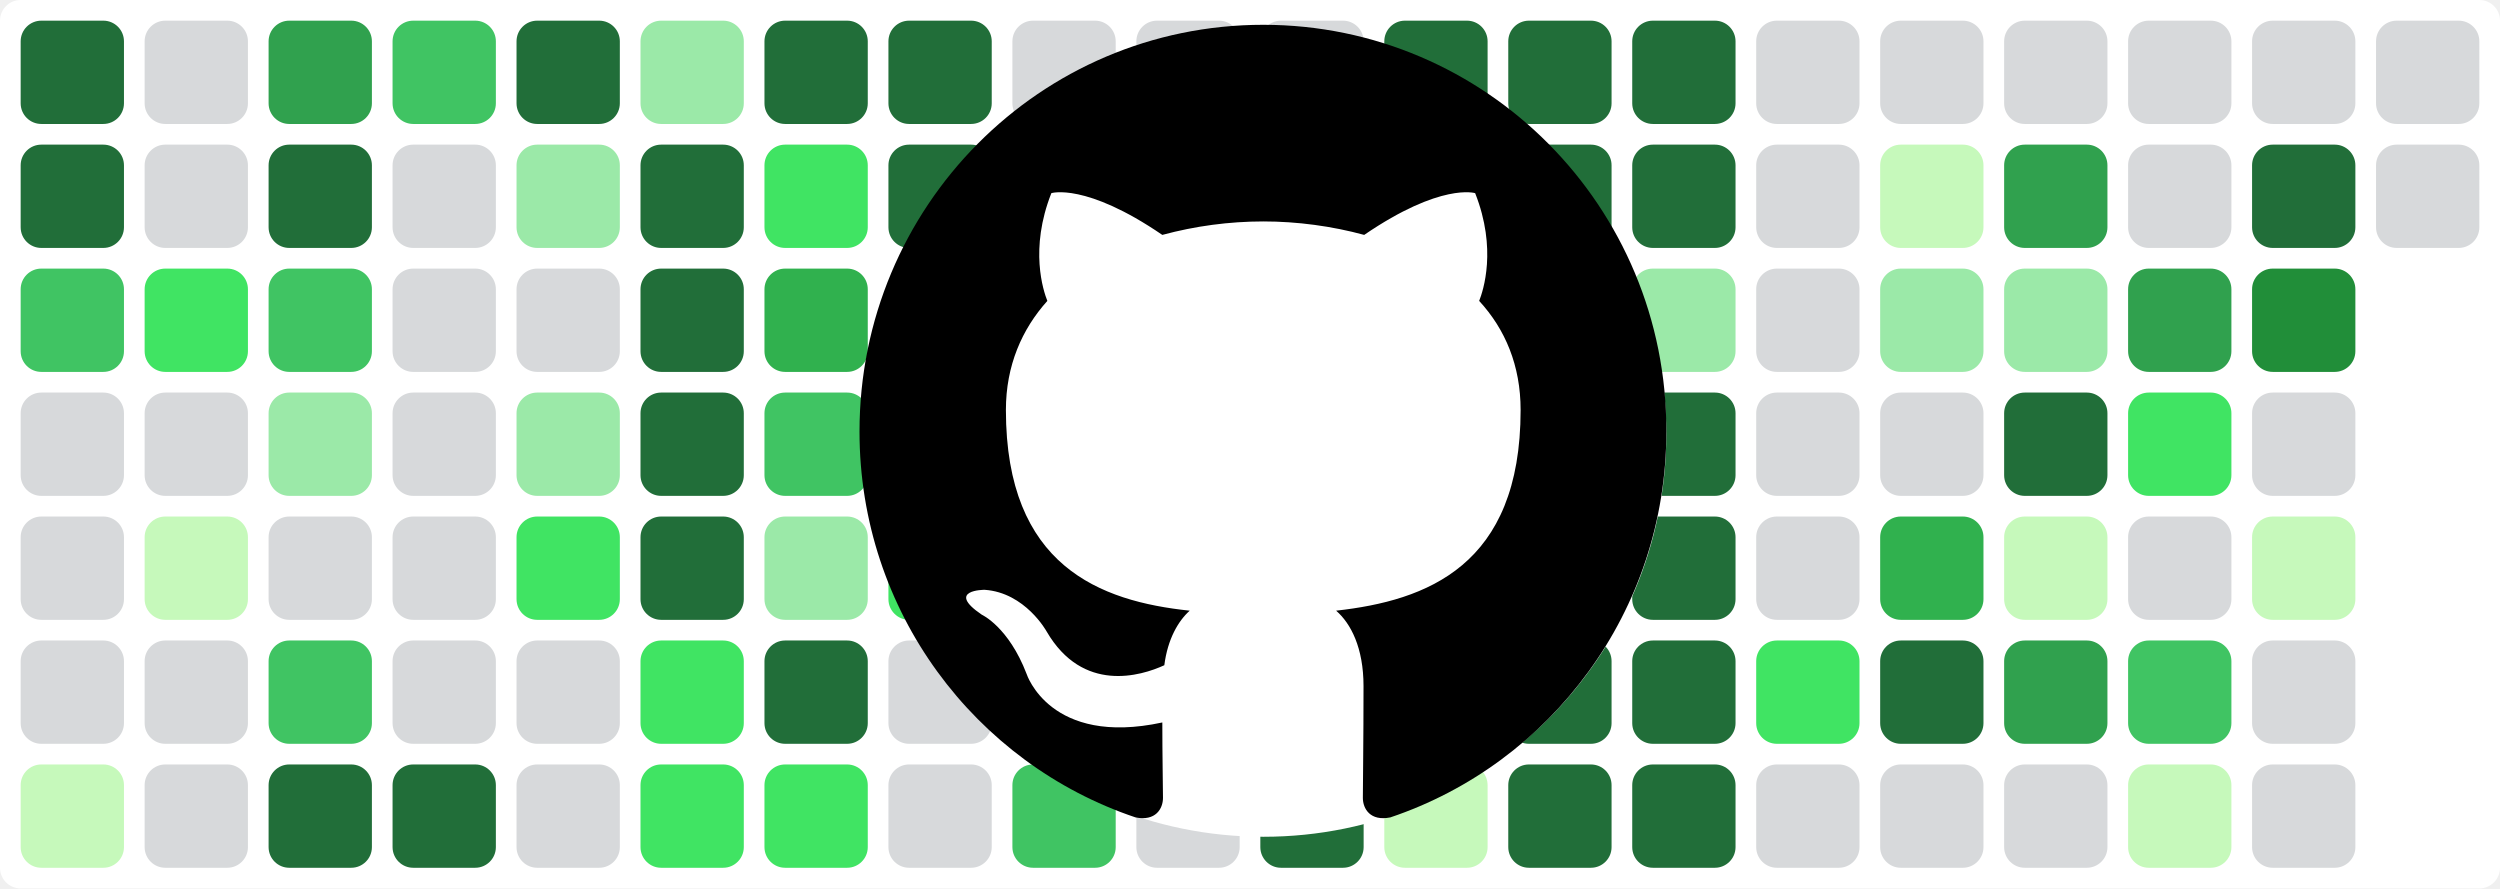
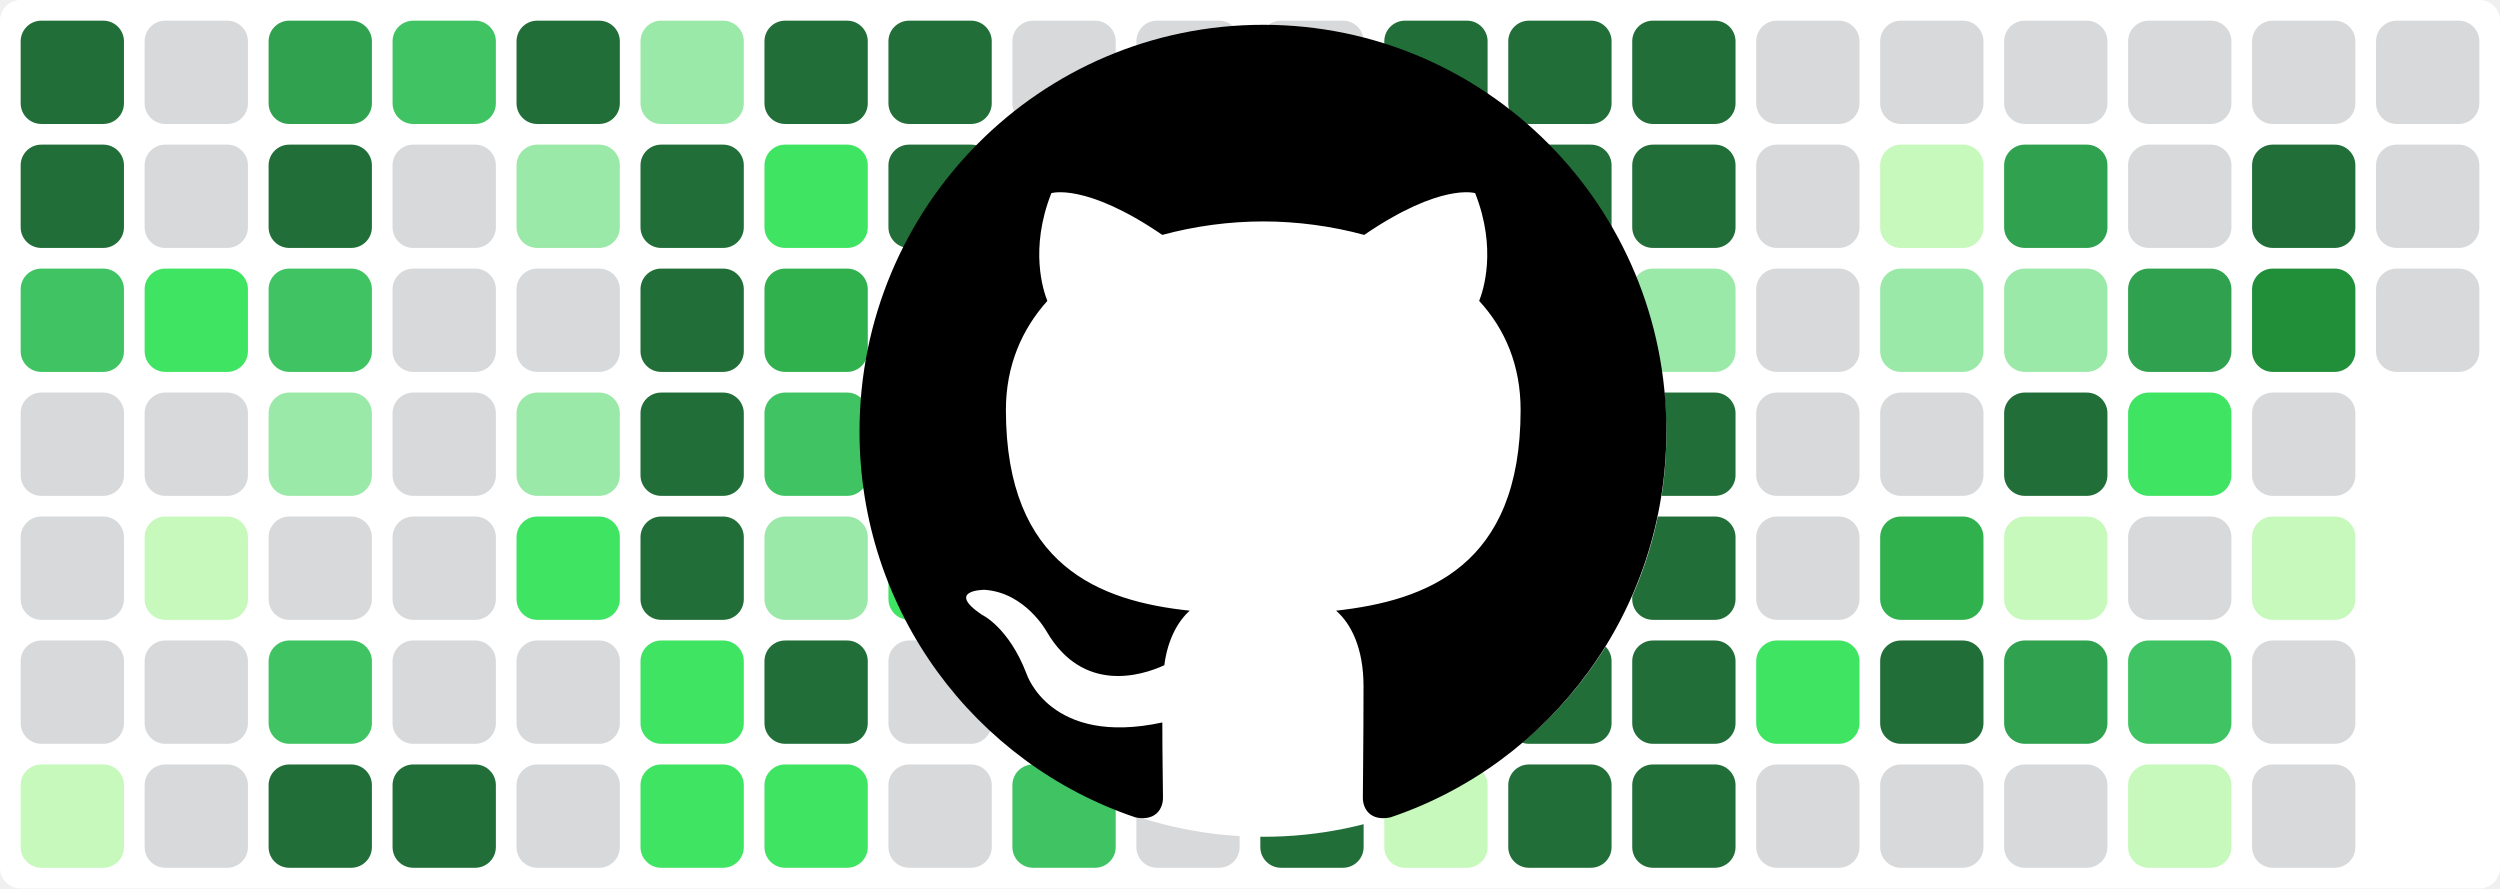
<svg xmlns="http://www.w3.org/2000/svg" baseProfile="tiny" height="100%" version="1.2" viewBox="0,0,242,86" width="100%">
  <defs />
  <rect fill="#ffffff" height="86" rx="2" ry="2" width="242" x="0" y="0" />
  <rect fill="#216e39" height="10" rx="2" ry="2" width="10" x="2" y="2" />
  <rect fill="#216e39" height="10" rx="2" ry="2" width="10" x="2" y="14" />
  <rect fill="#40c463" height="10" rx="2" ry="2" width="10" x="2" y="26" />
  <rect fill="#d7d9db" height="10" rx="2" ry="2" width="10" x="2" y="38" />
  <rect fill="#d7d9db" height="10" rx="2" ry="2" width="10" x="2" y="50" />
  <rect fill="#d7d9db" height="10" rx="2" ry="2" width="10" x="2" y="62" />
  <rect fill="#c6f9bb" height="10" rx="2" ry="2" width="10" x="2" y="74" />
  <rect fill="#d7d9db" height="10" rx="2" ry="2" width="10" x="14" y="2" />
  <rect fill="#d7d9db" height="10" rx="2" ry="2" width="10" x="14" y="14" />
  <rect fill="#40e463" height="10" rx="2" ry="2" width="10" x="14" y="26" />
  <rect fill="#d7d9db" height="10" rx="2" ry="2" width="10" x="14" y="38" />
  <rect fill="#c6f9bb" height="10" rx="2" ry="2" width="10" x="14" y="50" />
  <rect fill="#d7d9db" height="10" rx="2" ry="2" width="10" x="14" y="62" />
  <rect fill="#d7d9db" height="10" rx="2" ry="2" width="10" x="14" y="74" />
  <rect fill="#30a14e" height="10" rx="2" ry="2" width="10" x="26" y="2" />
  <rect fill="#216e39" height="10" rx="2" ry="2" width="10" x="26" y="14" />
  <rect fill="#40c463" height="10" rx="2" ry="2" width="10" x="26" y="26" />
  <rect fill="#9be9a8" height="10" rx="2" ry="2" width="10" x="26" y="38" />
  <rect fill="#d7d9db" height="10" rx="2" ry="2" width="10" x="26" y="50" />
  <rect fill="#40c463" height="10" rx="2" ry="2" width="10" x="26" y="62" />
  <rect fill="#216e39" height="10" rx="2" ry="2" width="10" x="26" y="74" />
  <rect fill="#40c463" height="10" rx="2" ry="2" width="10" x="38" y="2" />
  <rect fill="#d7d9db" height="10" rx="2" ry="2" width="10" x="38" y="14" />
  <rect fill="#d7d9db" height="10" rx="2" ry="2" width="10" x="38" y="26" />
  <rect fill="#d7d9db" height="10" rx="2" ry="2" width="10" x="38" y="38" />
  <rect fill="#d7d9db" height="10" rx="2" ry="2" width="10" x="38" y="50" />
  <rect fill="#d7d9db" height="10" rx="2" ry="2" width="10" x="38" y="62" />
  <rect fill="#216e39" height="10" rx="2" ry="2" width="10" x="38" y="74" />
  <rect fill="#216e39" height="10" rx="2" ry="2" width="10" x="50" y="2" />
  <rect fill="#9be9a8" height="10" rx="2" ry="2" width="10" x="50" y="14" />
  <rect fill="#d7d9db" height="10" rx="2" ry="2" width="10" x="50" y="26" />
  <rect fill="#9be9a8" height="10" rx="2" ry="2" width="10" x="50" y="38" />
  <rect fill="#40e463" height="10" rx="2" ry="2" width="10" x="50" y="50" />
  <rect fill="#d7d9db" height="10" rx="2" ry="2" width="10" x="50" y="62" />
  <rect fill="#d7d9db" height="10" rx="2" ry="2" width="10" x="50" y="74" />
  <rect fill="#9be9a8" height="10" rx="2" ry="2" width="10" x="62" y="2" />
  <rect fill="#216e39" height="10" rx="2" ry="2" width="10" x="62" y="14" />
  <rect fill="#216e39" height="10" rx="2" ry="2" width="10" x="62" y="26" />
  <rect fill="#216e39" height="10" rx="2" ry="2" width="10" x="62" y="38" />
  <rect fill="#216e39" height="10" rx="2" ry="2" width="10" x="62" y="50" />
  <rect fill="#40e463" height="10" rx="2" ry="2" width="10" x="62" y="62" />
  <rect fill="#40e463" height="10" rx="2" ry="2" width="10" x="62" y="74" />
  <rect fill="#216e39" height="10" rx="2" ry="2" width="10" x="74" y="2" />
  <rect fill="#40e463" height="10" rx="2" ry="2" width="10" x="74" y="14" />
  <rect fill="#30b14e" height="10" rx="2" ry="2" width="10" x="74" y="26" />
  <rect fill="#40c463" height="10" rx="2" ry="2" width="10" x="74" y="38" />
  <rect fill="#9be9a8" height="10" rx="2" ry="2" width="10" x="74" y="50" />
  <rect fill="#216e39" height="10" rx="2" ry="2" width="10" x="74" y="62" />
  <rect fill="#40e463" height="10" rx="2" ry="2" width="10" x="74" y="74" />
  <rect fill="#216e39" height="10" rx="2" ry="2" width="10" x="86" y="2" />
  <rect fill="#216e39" height="10" rx="2" ry="2" width="10" x="86" y="14" />
  <rect fill="#9be9a8" height="10" rx="2" ry="2" width="10" x="86" y="26" />
  <rect fill="#9be9a8" height="10" rx="2" ry="2" width="10" x="86" y="38" />
  <rect fill="#40e463" height="10" rx="2" ry="2" width="10" x="86" y="50" />
  <rect fill="#d7d9db" height="10" rx="2" ry="2" width="10" x="86" y="62" />
  <rect fill="#d7d9db" height="10" rx="2" ry="2" width="10" x="86" y="74" />
  <rect fill="#d7d9db" height="10" rx="2" ry="2" width="10" x="98" y="2" />
  <rect fill="#d7d9db" height="10" rx="2" ry="2" width="10" x="98" y="14" />
  <rect fill="#d7d9db" height="10" rx="2" ry="2" width="10" x="98" y="26" />
  <rect fill="#216e39" height="10" rx="2" ry="2" width="10" x="98" y="38" />
  <rect fill="#40e463" height="10" rx="2" ry="2" width="10" x="98" y="50" />
  <rect fill="#216e39" height="10" rx="2" ry="2" width="10" x="98" y="62" />
  <rect fill="#40c463" height="10" rx="2" ry="2" width="10" x="98" y="74" />
  <rect fill="#d7d9db" height="10" rx="2" ry="2" width="10" x="110" y="2" />
  <rect fill="#d7d9db" height="10" rx="2" ry="2" width="10" x="110" y="14" />
  <rect fill="#d7d9db" height="10" rx="2" ry="2" width="10" x="110" y="26" />
  <rect fill="#216e39" height="10" rx="2" ry="2" width="10" x="110" y="38" />
  <rect fill="#d7d9db" height="10" rx="2" ry="2" width="10" x="110" y="50" />
  <rect fill="#d7d9db" height="10" rx="2" ry="2" width="10" x="110" y="62" />
  <rect fill="#d7d9db" height="10" rx="2" ry="2" width="10" x="110" y="74" />
  <rect fill="#d7d9db" height="10" rx="2" ry="2" width="10" x="122" y="2" />
  <rect fill="#30b14e" height="10" rx="2" ry="2" width="10" x="122" y="14" />
  <rect fill="#216e39" height="10" rx="2" ry="2" width="10" x="122" y="26" />
  <rect fill="#216e39" height="10" rx="2" ry="2" width="10" x="122" y="38" />
  <rect fill="#216e39" height="10" rx="2" ry="2" width="10" x="122" y="50" />
  <rect fill="#216e39" height="10" rx="2" ry="2" width="10" x="122" y="62" />
  <rect fill="#216e39" height="10" rx="2" ry="2" width="10" x="122" y="74" />
  <rect fill="#216e39" height="10" rx="2" ry="2" width="10" x="134" y="2" />
  <rect fill="#216e39" height="10" rx="2" ry="2" width="10" x="134" y="14" />
  <rect fill="#c6f9bb" height="10" rx="2" ry="2" width="10" x="134" y="26" />
  <rect fill="#d7d9db" height="10" rx="2" ry="2" width="10" x="134" y="38" />
  <rect fill="#d7d9db" height="10" rx="2" ry="2" width="10" x="134" y="50" />
  <rect fill="#d7d9db" height="10" rx="2" ry="2" width="10" x="134" y="62" />
  <rect fill="#c6f9bb" height="10" rx="2" ry="2" width="10" x="134" y="74" />
  <rect fill="#216e39" height="10" rx="2" ry="2" width="10" x="146" y="2" />
  <rect fill="#216e39" height="10" rx="2" ry="2" width="10" x="146" y="14" />
  <rect fill="#c6f9bb" height="10" rx="2" ry="2" width="10" x="146" y="26" />
  <rect fill="#d7d9db" height="10" rx="2" ry="2" width="10" x="146" y="38" />
  <rect fill="#d7d9db" height="10" rx="2" ry="2" width="10" x="146" y="50" />
  <rect fill="#216e39" height="10" rx="2" ry="2" width="10" x="146" y="62" />
  <rect fill="#216e39" height="10" rx="2" ry="2" width="10" x="146" y="74" />
  <rect fill="#216e39" height="10" rx="2" ry="2" width="10" x="158" y="2" />
  <rect fill="#216e39" height="10" rx="2" ry="2" width="10" x="158" y="14" />
  <rect fill="#9be9a8" height="10" rx="2" ry="2" width="10" x="158" y="26" />
  <rect fill="#216e39" height="10" rx="2" ry="2" width="10" x="158" y="38" />
  <rect fill="#216e39" height="10" rx="2" ry="2" width="10" x="158" y="50" />
  <rect fill="#216e39" height="10" rx="2" ry="2" width="10" x="158" y="62" />
  <rect fill="#216e39" height="10" rx="2" ry="2" width="10" x="158" y="74" />
  <rect fill="#d7d9db" height="10" rx="2" ry="2" width="10" x="170" y="2" />
  <rect fill="#d7d9db" height="10" rx="2" ry="2" width="10" x="170" y="14" />
  <rect fill="#d7d9db" height="10" rx="2" ry="2" width="10" x="170" y="26" />
  <rect fill="#d7d9db" height="10" rx="2" ry="2" width="10" x="170" y="38" />
  <rect fill="#d7d9db" height="10" rx="2" ry="2" width="10" x="170" y="50" />
  <rect fill="#40e463" height="10" rx="2" ry="2" width="10" x="170" y="62" />
  <rect fill="#d7d9db" height="10" rx="2" ry="2" width="10" x="170" y="74" />
  <rect fill="#d7d9db" height="10" rx="2" ry="2" width="10" x="182" y="2" />
  <rect fill="#c6f9bb" height="10" rx="2" ry="2" width="10" x="182" y="14" />
  <rect fill="#9be9a8" height="10" rx="2" ry="2" width="10" x="182" y="26" />
  <rect fill="#d7d9db" height="10" rx="2" ry="2" width="10" x="182" y="38" />
  <rect fill="#30b14e" height="10" rx="2" ry="2" width="10" x="182" y="50" />
  <rect fill="#216e39" height="10" rx="2" ry="2" width="10" x="182" y="62" />
  <rect fill="#d7d9db" height="10" rx="2" ry="2" width="10" x="182" y="74" />
  <rect fill="#d7d9db" height="10" rx="2" ry="2" width="10" x="194" y="2" />
  <rect fill="#30a14e" height="10" rx="2" ry="2" width="10" x="194" y="14" />
  <rect fill="#9be9a8" height="10" rx="2" ry="2" width="10" x="194" y="26" />
  <rect fill="#216e39" height="10" rx="2" ry="2" width="10" x="194" y="38" />
  <rect fill="#c6f9bb" height="10" rx="2" ry="2" width="10" x="194" y="50" />
  <rect fill="#30a14e" height="10" rx="2" ry="2" width="10" x="194" y="62" />
  <rect fill="#d7d9db" height="10" rx="2" ry="2" width="10" x="194" y="74" />
  <rect fill="#d7d9db" height="10" rx="2" ry="2" width="10" x="206" y="2" />
  <rect fill="#d7d9db" height="10" rx="2" ry="2" width="10" x="206" y="14" />
  <rect fill="#30a14e" height="10" rx="2" ry="2" width="10" x="206" y="26" />
  <rect fill="#40e463" height="10" rx="2" ry="2" width="10" x="206" y="38" />
  <rect fill="#d7d9db" height="10" rx="2" ry="2" width="10" x="206" y="50" />
  <rect fill="#40c463" height="10" rx="2" ry="2" width="10" x="206" y="62" />
  <rect fill="#c6f9bb" height="10" rx="2" ry="2" width="10" x="206" y="74" />
  <rect fill="#d7d9db" height="10" rx="2" ry="2" width="10" x="218" y="2" />
  <rect fill="#216e39" height="10" rx="2" ry="2" width="10" x="218" y="14" />
  <rect fill="#218e39" height="10" rx="2" ry="2" width="10" x="218" y="26" />
  <rect fill="#d7d9db" height="10" rx="2" ry="2" width="10" x="218" y="38" />
  <rect fill="#c6f9bb" height="10" rx="2" ry="2" width="10" x="218" y="50" />
  <rect fill="#d7d9db" height="10" rx="2" ry="2" width="10" x="218" y="62" />
  <rect fill="#d7d9db" height="10" rx="2" ry="2" width="10" x="218" y="74" />
  <rect fill="#d7d9db" height="10" rx="2" ry="2" width="10" x="230" y="2" />
  <rect fill="#d7d9db" height="10" rx="2" ry="2" width="10" x="230" y="14" />
+   <rect fill="#d7d9db" height="10" rx="2" ry="2" width="10" x="230" y="26" />
  <circle cx="122.3" cy="42" fill="#ffffff" r="39" />
  <path fill-rule="evenodd" clip-rule="evenodd" transform="scale(0.8, 0.8) translate(104, 3)" d="M48.854 0C21.839 0 0 22 0 49.217c0 21.756 13.993 40.172 33.405 46.69 2.427.49 3.316-1.059 3.316-2.362 0-1.141-.08-5.052-.08-9.127-13.59 2.934-16.42-5.867-16.42-5.867-2.184-5.704-5.42-7.17-5.42-7.17-4.448-3.015.324-3.015.324-3.015 4.934.326 7.523 5.052 7.523 5.052 4.367 7.496 11.404 5.378 14.235 4.074.404-3.178 1.699-5.378 3.074-6.6-10.839-1.141-22.243-5.378-22.243-24.283 0-5.378 1.94-9.778 5.014-13.2-.485-1.222-2.184-6.275.486-13.038 0 0 4.125-1.304 13.426 5.052a46.97 46.97 0 0 1 12.214-1.63c4.125 0 8.33.571 12.213 1.63 9.302-6.356 13.427-5.052 13.427-5.052 2.67 6.763.97 11.816.485 13.038 3.155 3.422 5.015 7.822 5.015 13.2 0 18.905-11.404 23.06-22.324 24.283 1.78 1.548 3.316 4.481 3.316 9.126 0 6.6-.08 11.897-.08 13.526 0 1.304.89 2.853 3.316 2.364 19.412-6.52 33.405-24.935 33.405-46.691C97.707 22 75.788 0 48.854 0z" fill="#000000" />
</svg>
